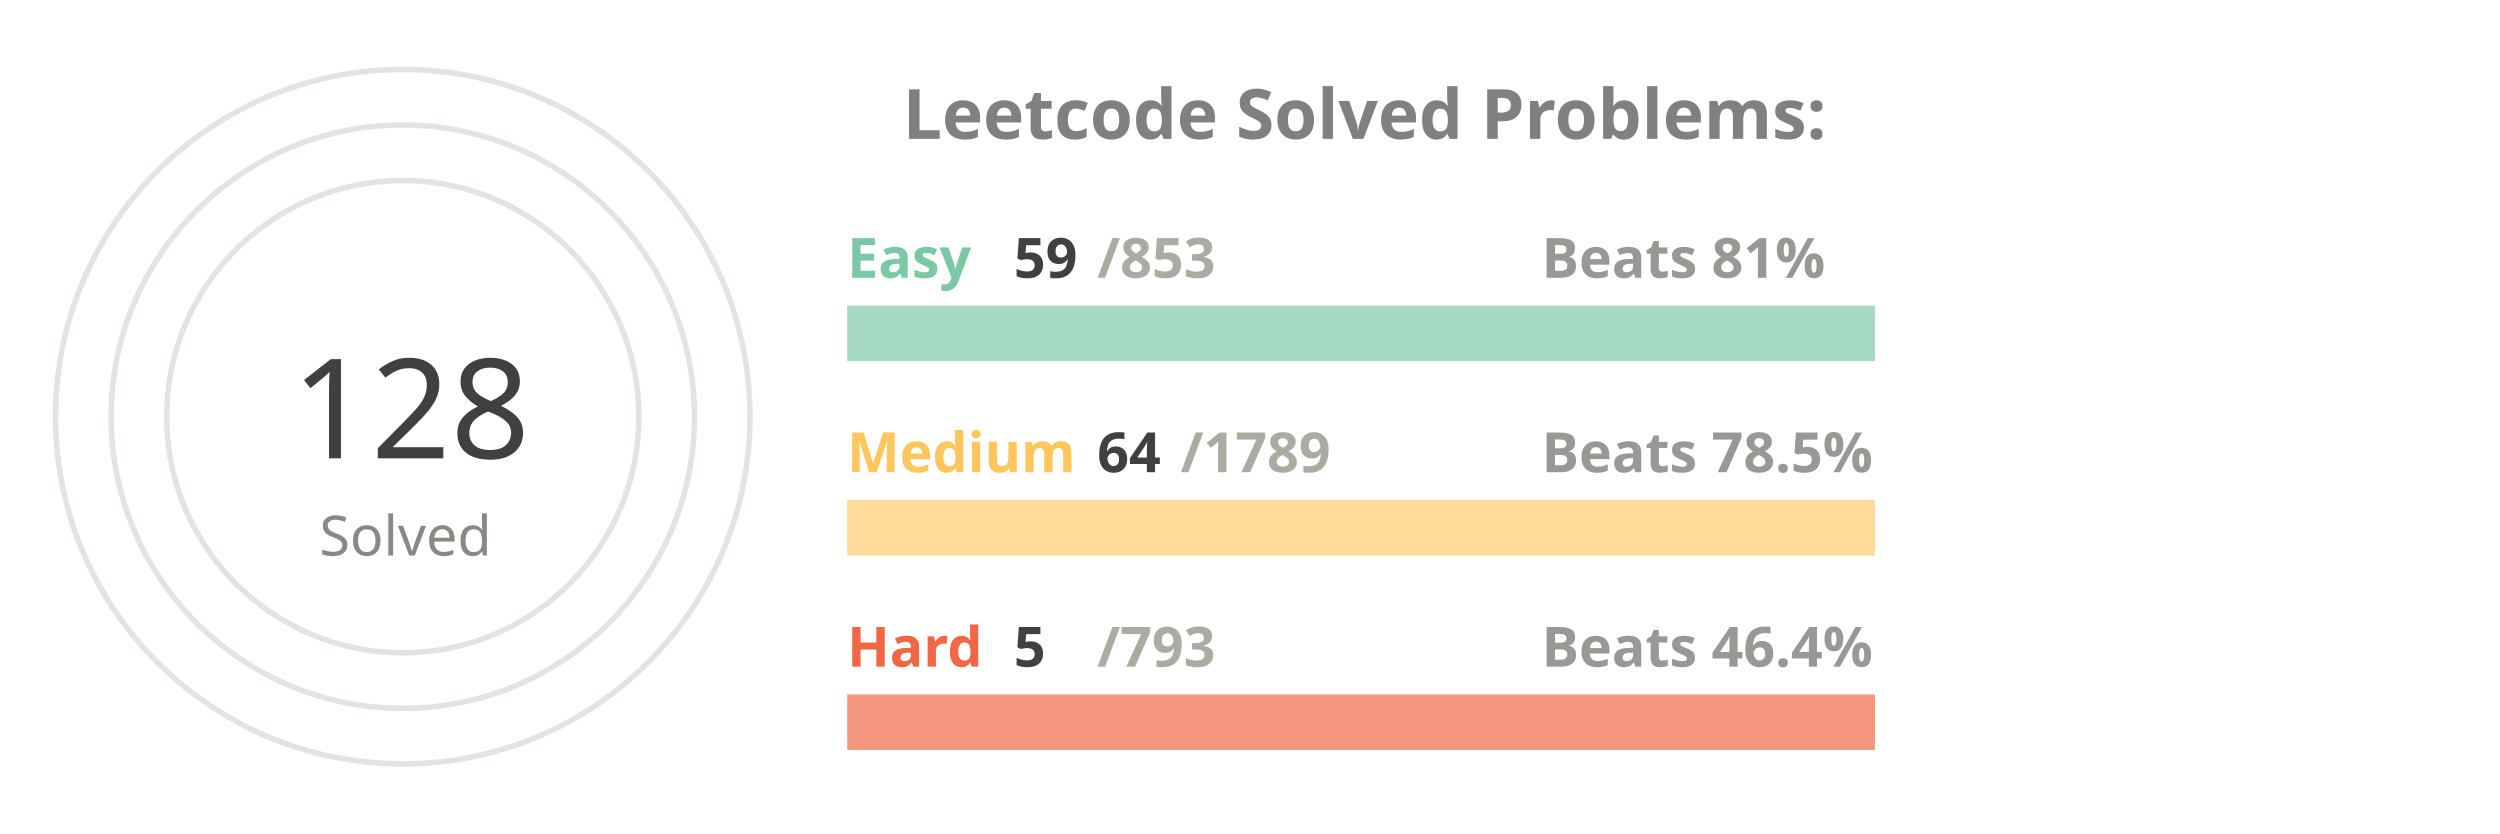
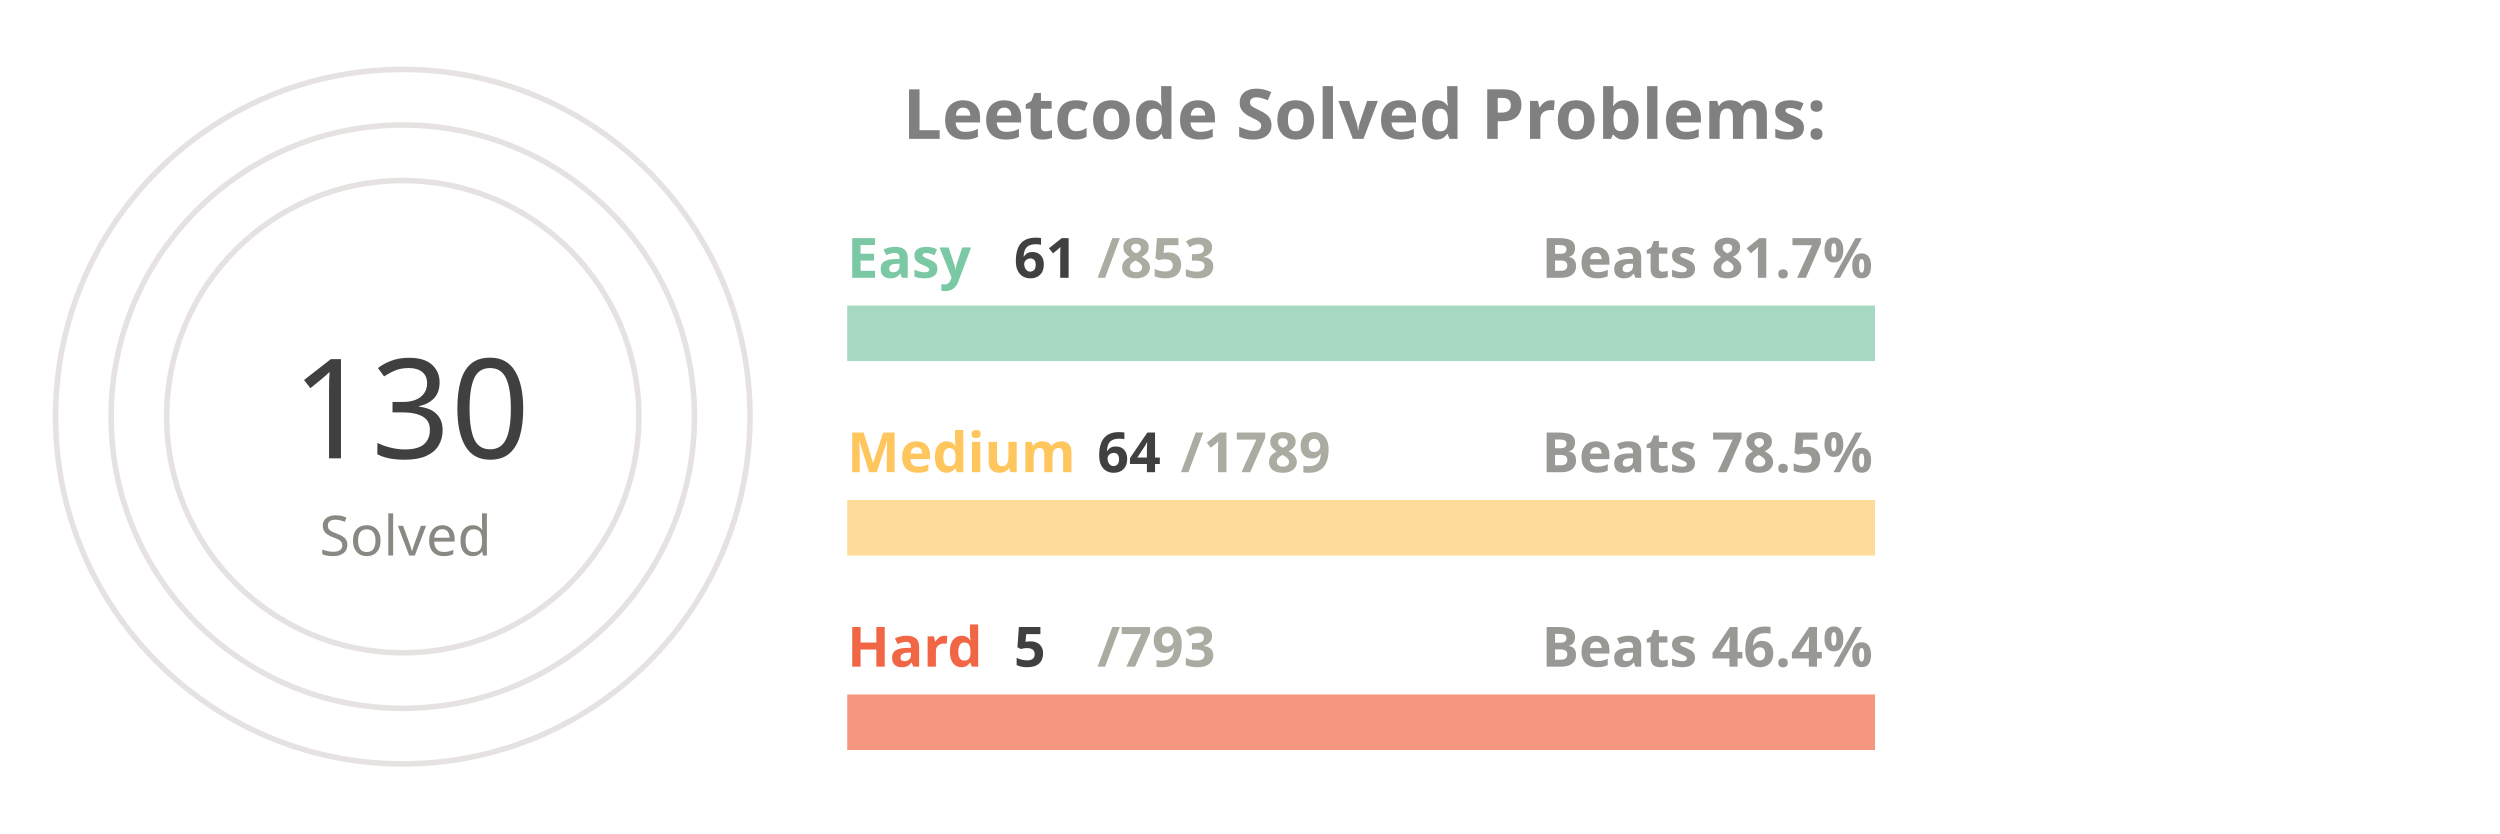
<svg xmlns="http://www.w3.org/2000/svg" viewBox="0 0 650 300" height="200px" width="600px">
  <style>
.label {
	font: bold 25px sans-serif;
	color: #404040;
	-webkit-text-stroke: 1px white;
  }
.name {
	font: bold 20px sans-serif;
	color: #404040;
  }

.line {
	stroke-dasharray: 1000;
	stroke-dashoffset: 1000;
	animation: dash 3.5s ease-in-out forwards;	
	animation-iteration-count: infinite;
	animation-direction: alternate-reverse;
}

.totalSum {
	font: 50px sans-serif;
}

.totalSumLabel {
	font: 20px sans-serif;
}

.path {
	stroke-dasharray: 1000;
	stroke-dashoffset: 1000;
	animation: dash 3.5s ease-in-out forwards;	
	animation-iteration-count: infinite;
	animation-direction: alternate-reverse;
}
  
@keyframes dash {
	to {
		stroke-dashoffset: 0;
	}
}

</style>
  <g stroke="#E6E2E1" fill="none" stroke-width="2">
    <circle cx="20" cy="150" r="125" />
    <circle cx="20" cy="150" r="105" />
    <circle cx="20" cy="150" r="85" />
  </g>
  <g fill="none" stroke-width="20">
    <line x1="180" y1="120" x2="550" y2="120" stroke="#a5d9c1" />
    <line x1="180" y1="190" x2="550" y2="190" stroke="#ffdb99" />
    <line x1="180" y1="260" x2="550" y2="260" stroke="#f5977f" />
  </g>
  <g fill="none" stroke-width="20" class="line">
-     <line x1="180" y1="120" x2="205" y2="120" stroke="#7BC8A4" />
+     <line x1="180" y1="120" x2="206" y2="120" stroke="#7BC8A4" />
    <line x1="180" y1="190" x2="193" y2="190" stroke="#FFC65D" />
    <line x1="180" y1="260" x2="182" y2="260" stroke="#F16745" />
  </g>
  <g fill="none" stroke-width="20" stroke-linecap="round" class="path">
-     <path d="M 20 25 A 125 125 45 0 1 64 33" stroke="#7BC8A4" />
+     <path d="M 20 25 A 125 125 45 0 1 72 36" stroke="#7BC8A4" />
    <path d="M 20 45 A 105 105 45 0 1 38 46" stroke="#FFC65D" />
    <path d="M 20 65 A 85 85 45 0 1 20 65" stroke="#F16745" />
  </g>
  <g class="name">
    <text x="180" y="100" fill="#7BC8A4">Easy</text>
-     <text x="240" y="100" fill="#404040">59</text>
+     <text x="240" y="100" fill="#404040">61</text>
    <text x="270" y="100" fill="#ABABA1">/853</text>
-     <text x="430" y="100" fill="#989894">Beats 81%</text>
+     <text x="430" y="100" fill="#989894">Beats 81.7%</text>
    <text x="180" y="170" fill="#FFC65D">Medium</text>
    <text x="270" y="170" fill="#404040">64</text>
    <text x="300" y="170" fill="#ABABA1">/1789</text>
    <text x="430" y="170" fill="#989894">Beats 78.5%</text>
    <text x="180" y="240" fill="#F16745">Hard</text>
    <text x="240" y="240" fill="#404040">5</text>
    <text x="270" y="240" fill="#ABABA1">/793</text>
    <text x="430" y="240" fill="#989894">Beats 46.4%</text>
  </g>
  <g>
-     <text x="-20" y="165" fill="#404040" class="totalSum">128</text>
+     <text x="-20" y="165" fill="#404040" class="totalSum">130</text>
    <text x="-10" y="200" fill="#8A8883" class="totalSumLabel">Solved</text>
  </g>
  <g class="label">
    <text x="200" y="50" fill="gray">Leetcode Solved Problems:</text>
  </g>
</svg>
